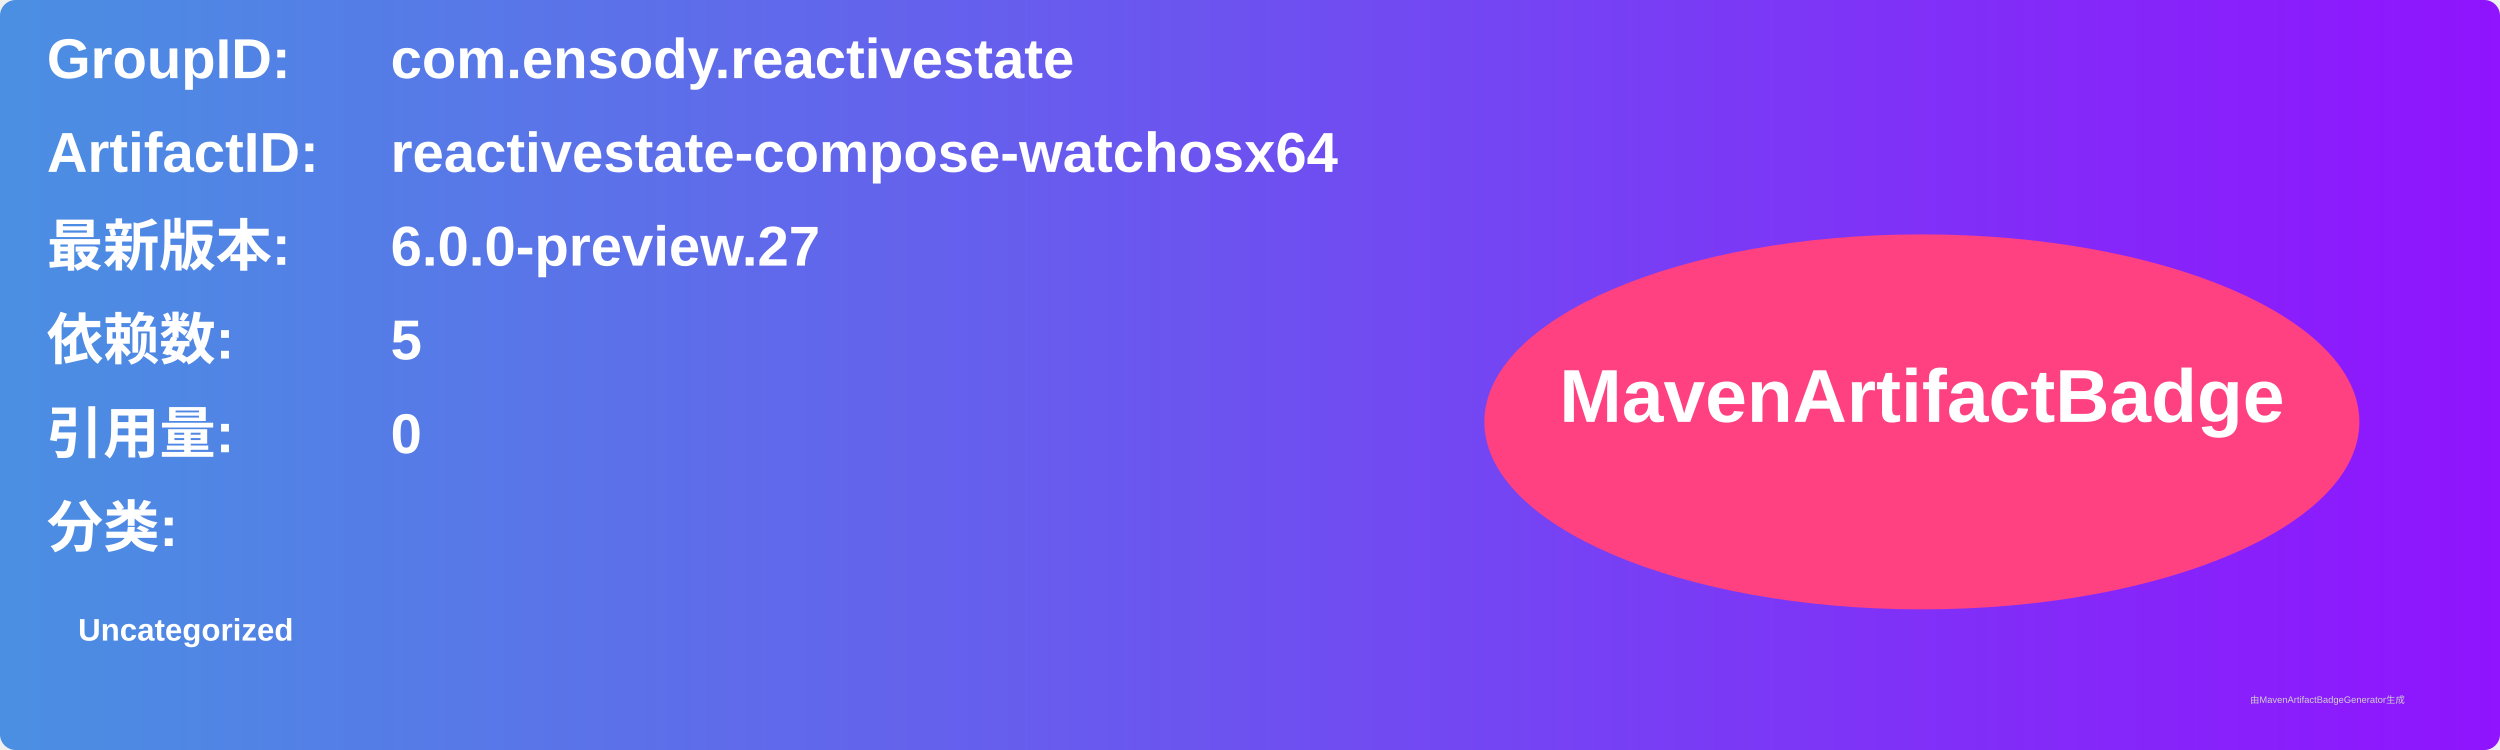
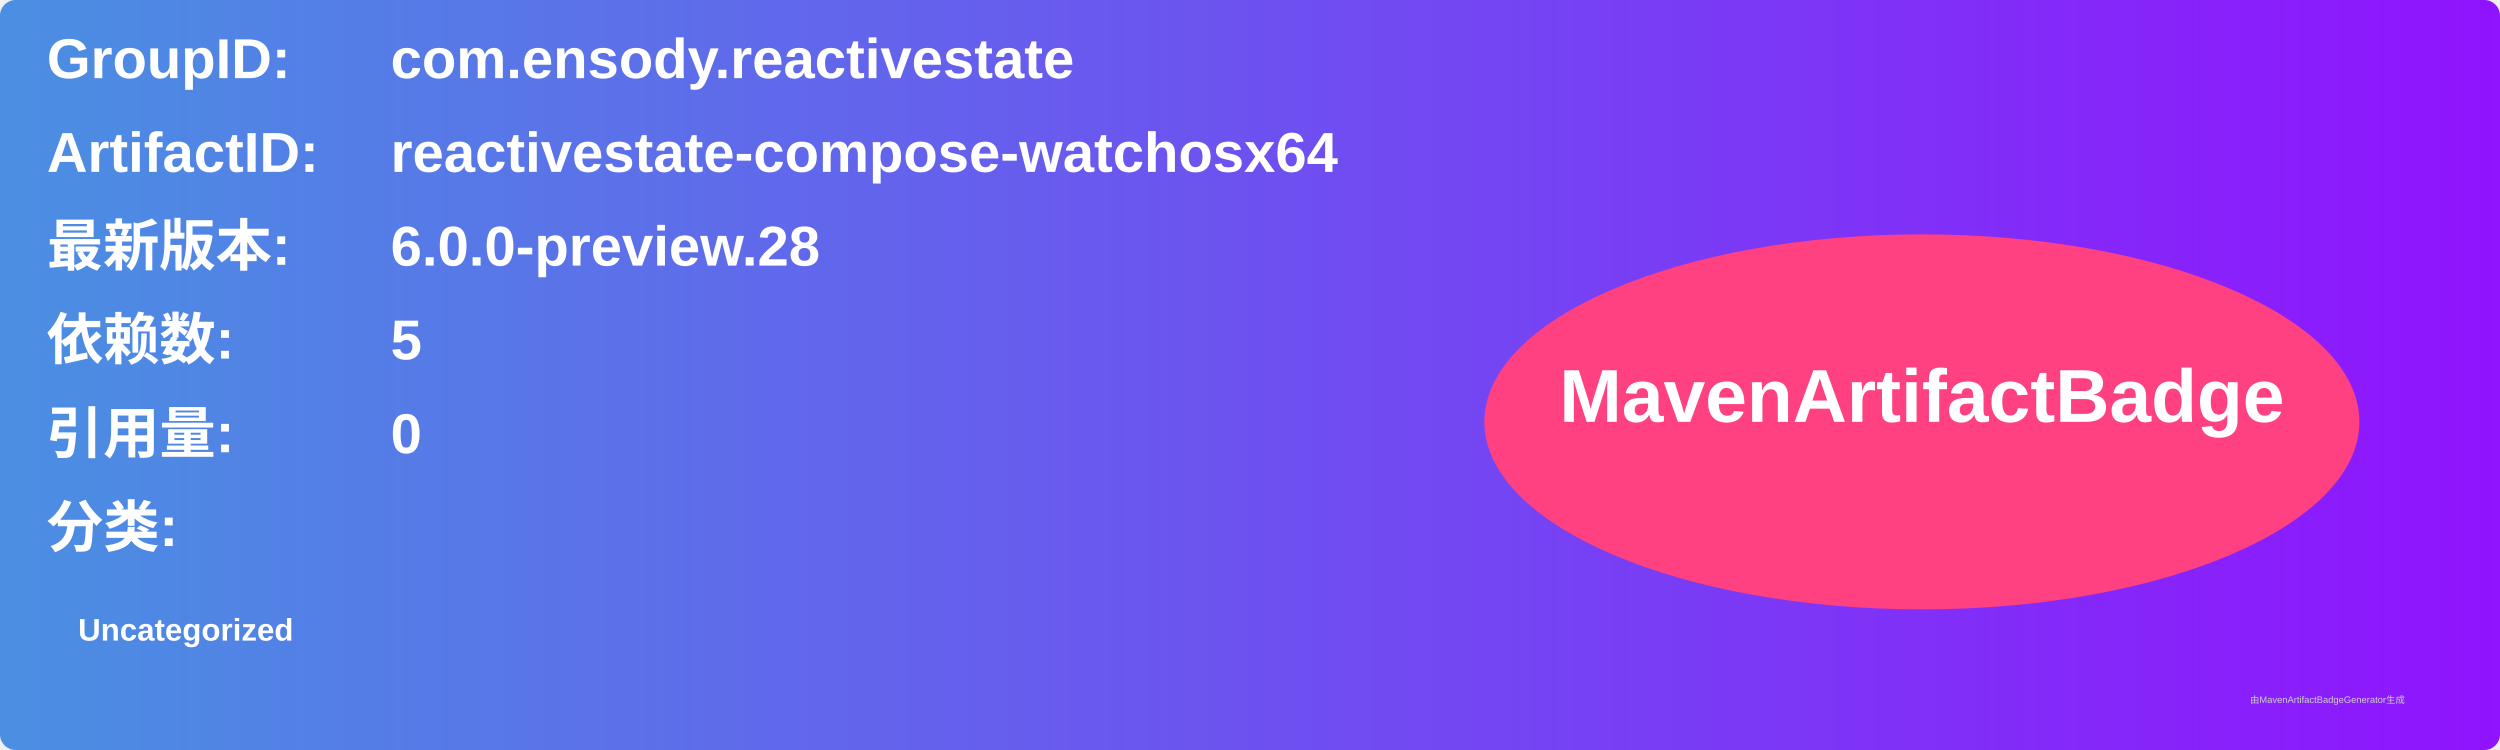
<svg xmlns="http://www.w3.org/2000/svg" width="800" height="240" viewBox="0 0 800 240">
  <linearGradient id="grad" x1="0%" y1="0%" x2="100%" y2="0%">
    <stop offset="0%" stop-color="#4a90e2" />
    <stop offset="100%" stop-color="#9013fe" />
  </linearGradient>
  <rect width="100%" height="100%" rx="5" ry="5" fill="url(#grad)" />
  <g transform="translate(15, 15)">
    <text x="0" y="10" font-family="Arial" font-size="18" fill="white" font-weight="bold" width="260">GroupID:</text>
    <text x="110" y="10" font-family="Arial" font-size="18" fill="white" font-weight="bold" width="460">com.ensody.reactivestate</text>
    <text x="0" y="40" font-family="Arial" font-size="18" fill="white" font-weight="bold" width="260">ArtifactID:</text>
    <text x="110" y="40" font-family="Arial" font-size="18" fill="white" font-weight="bold" width="460">reactivestate-compose-watchosx64</text>
    <text x="0" y="70" font-family="Arial" font-size="18" fill="white" font-weight="bold">最新版本:</text>
    <text x="110" y="70" font-family="Arial" font-size="18" fill="white" font-weight="bold">
-       <tspan font-weight="bold">6.0.0-preview.27</tspan>
+       <tspan font-weight="bold">6.0.0-preview.28</tspan>
    </text>
    <text x="0" y="100" font-family="Arial" font-size="18" fill="white" font-weight="bold">依赖数: </text>
    <text x="110" y="100" font-family="Arial" font-size="18" fill="white">
      <tspan font-weight="bold">5</tspan>
    </text>
    <text x="0" y="130" font-family="Arial" font-size="18" fill="white" font-weight="bold">引用量: </text>
    <text x="110" y="130" font-family="Arial" font-size="18" fill="white">
      <tspan font-weight="bold">0</tspan>
    </text>
    <text x="0" y="160" font-family="Arial" font-size="18" fill="white" font-weight="bold">分类:</text>
    <text x="10" y="190" font-family="Arial" font-size="10" fill="white">
      <tspan font-weight="bold">Uncategorized</tspan>
    </text>
    <ellipse cx="600" cy="120" rx="140" ry="60" fill="#ff4081" />
    <text x="600" y="120" text-anchor="middle" font-family="Arial" font-size="24" fill="white" font-weight="bold">MavenArtifactBadge</text>
  </g>
  <text x="720" y="225" font-family="Arial" font-size="3" fill="#d0d0d0">由MavenArtifactBadgeGenerator生成</text>
</svg>
